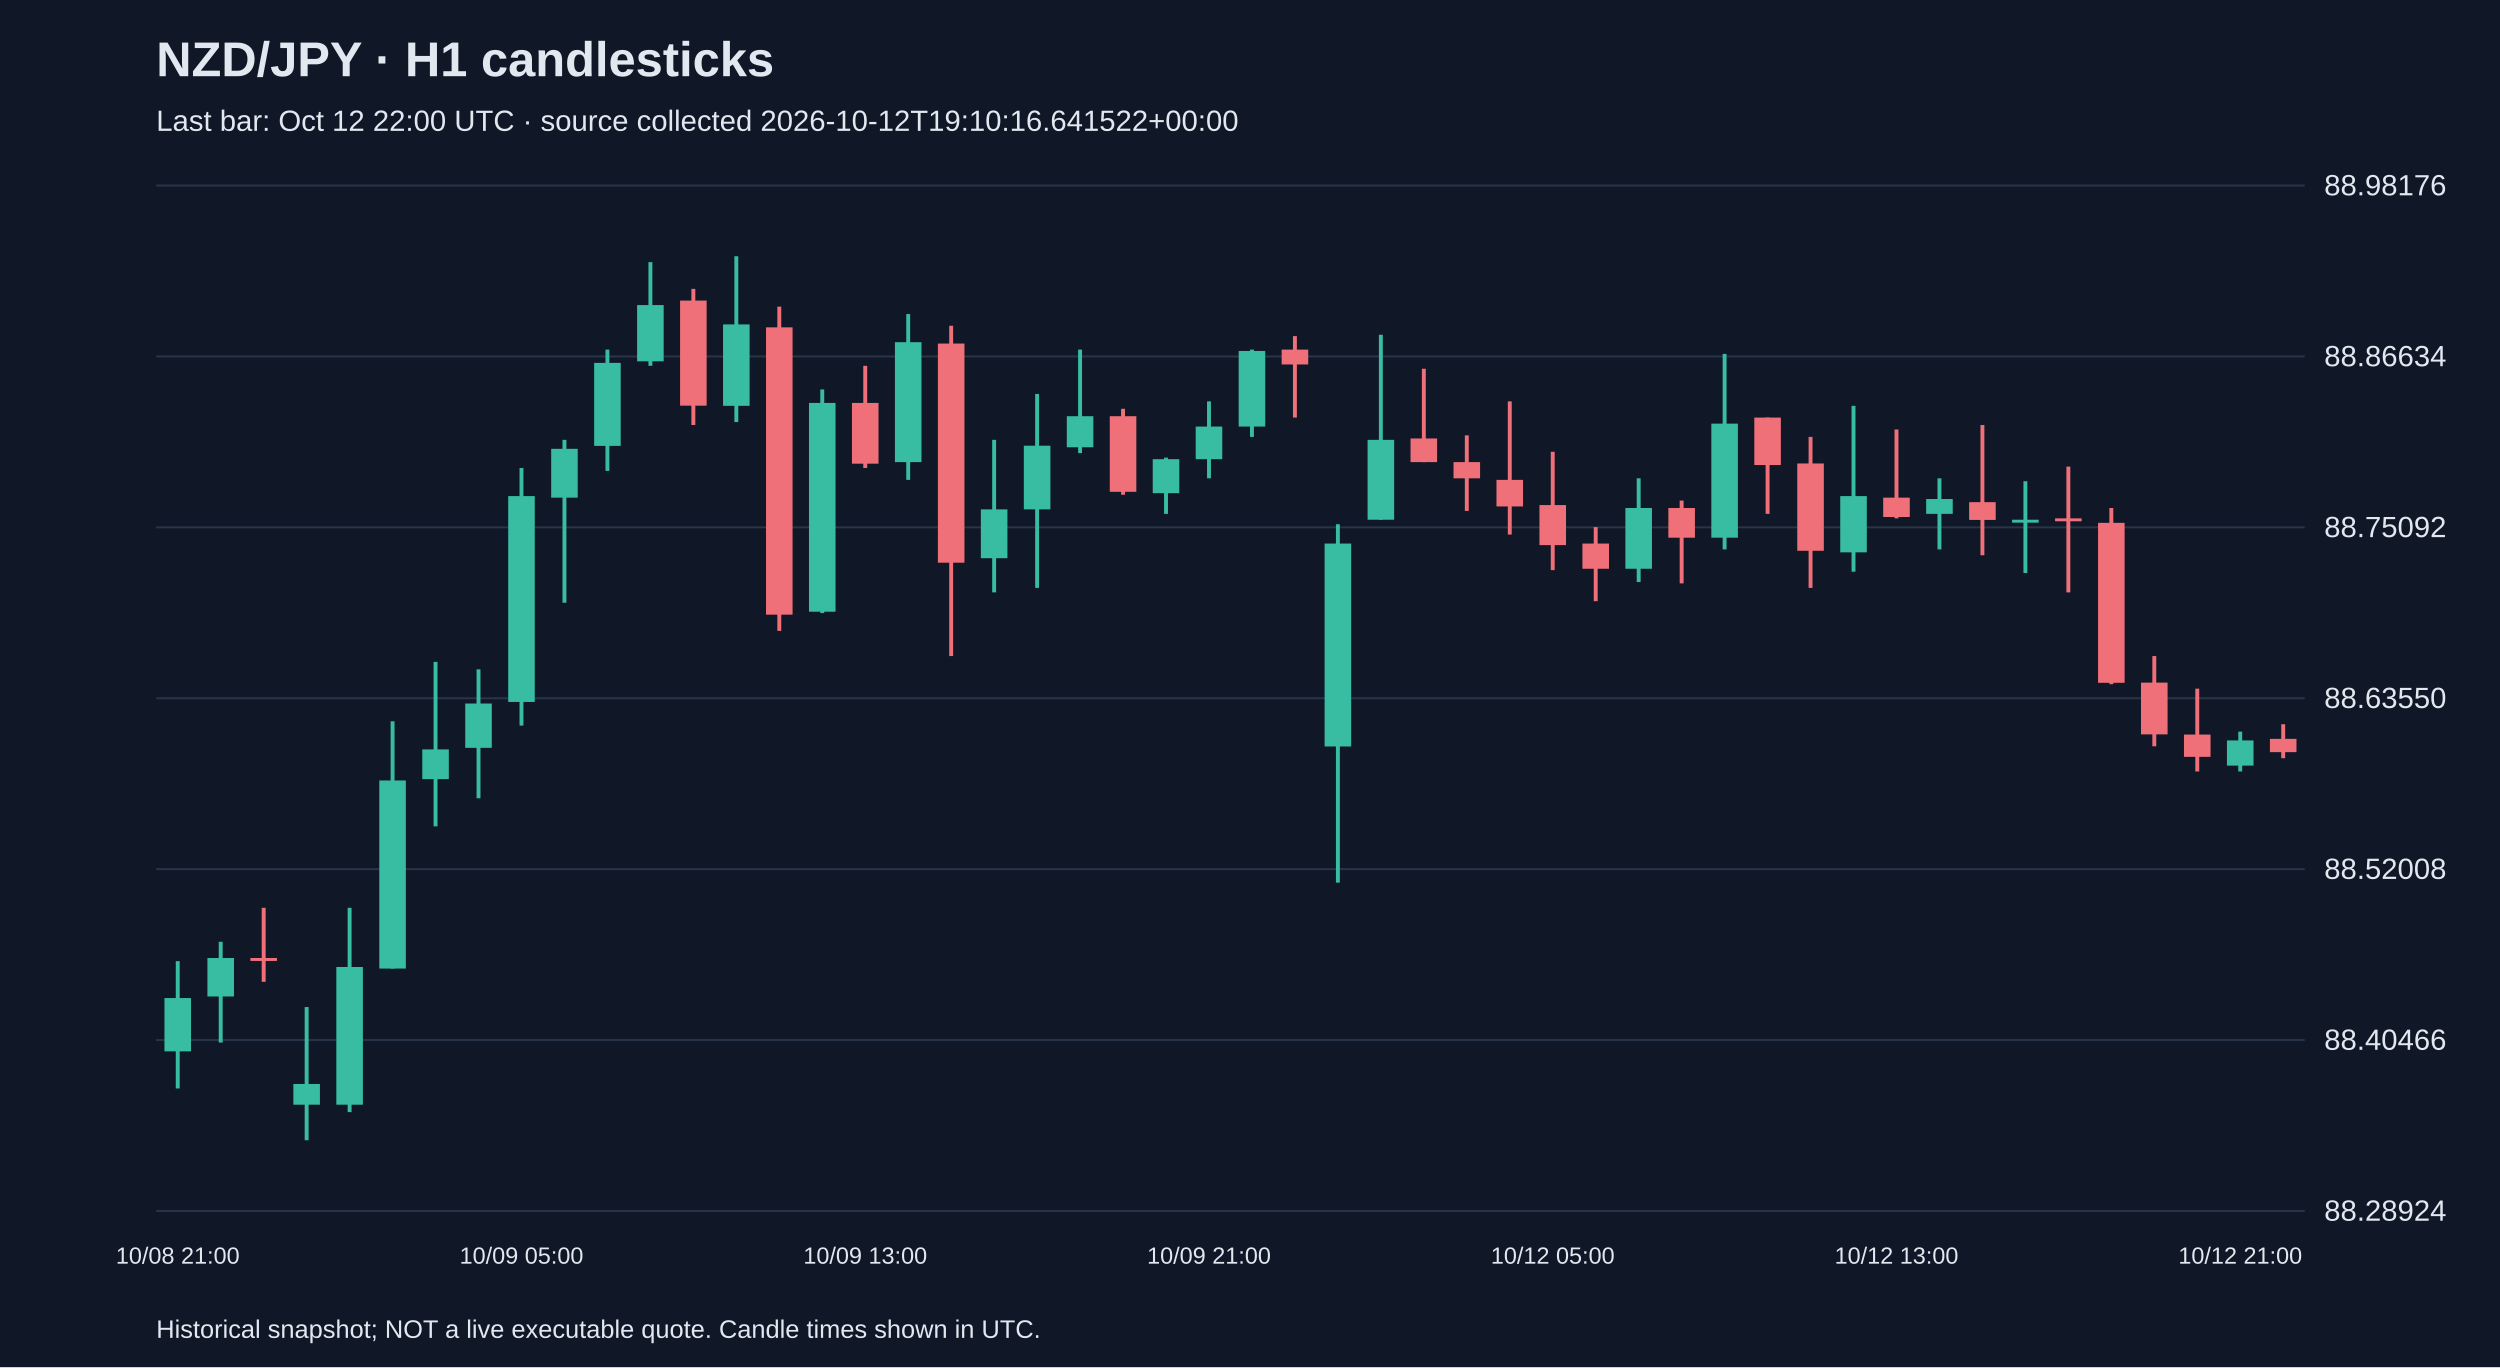
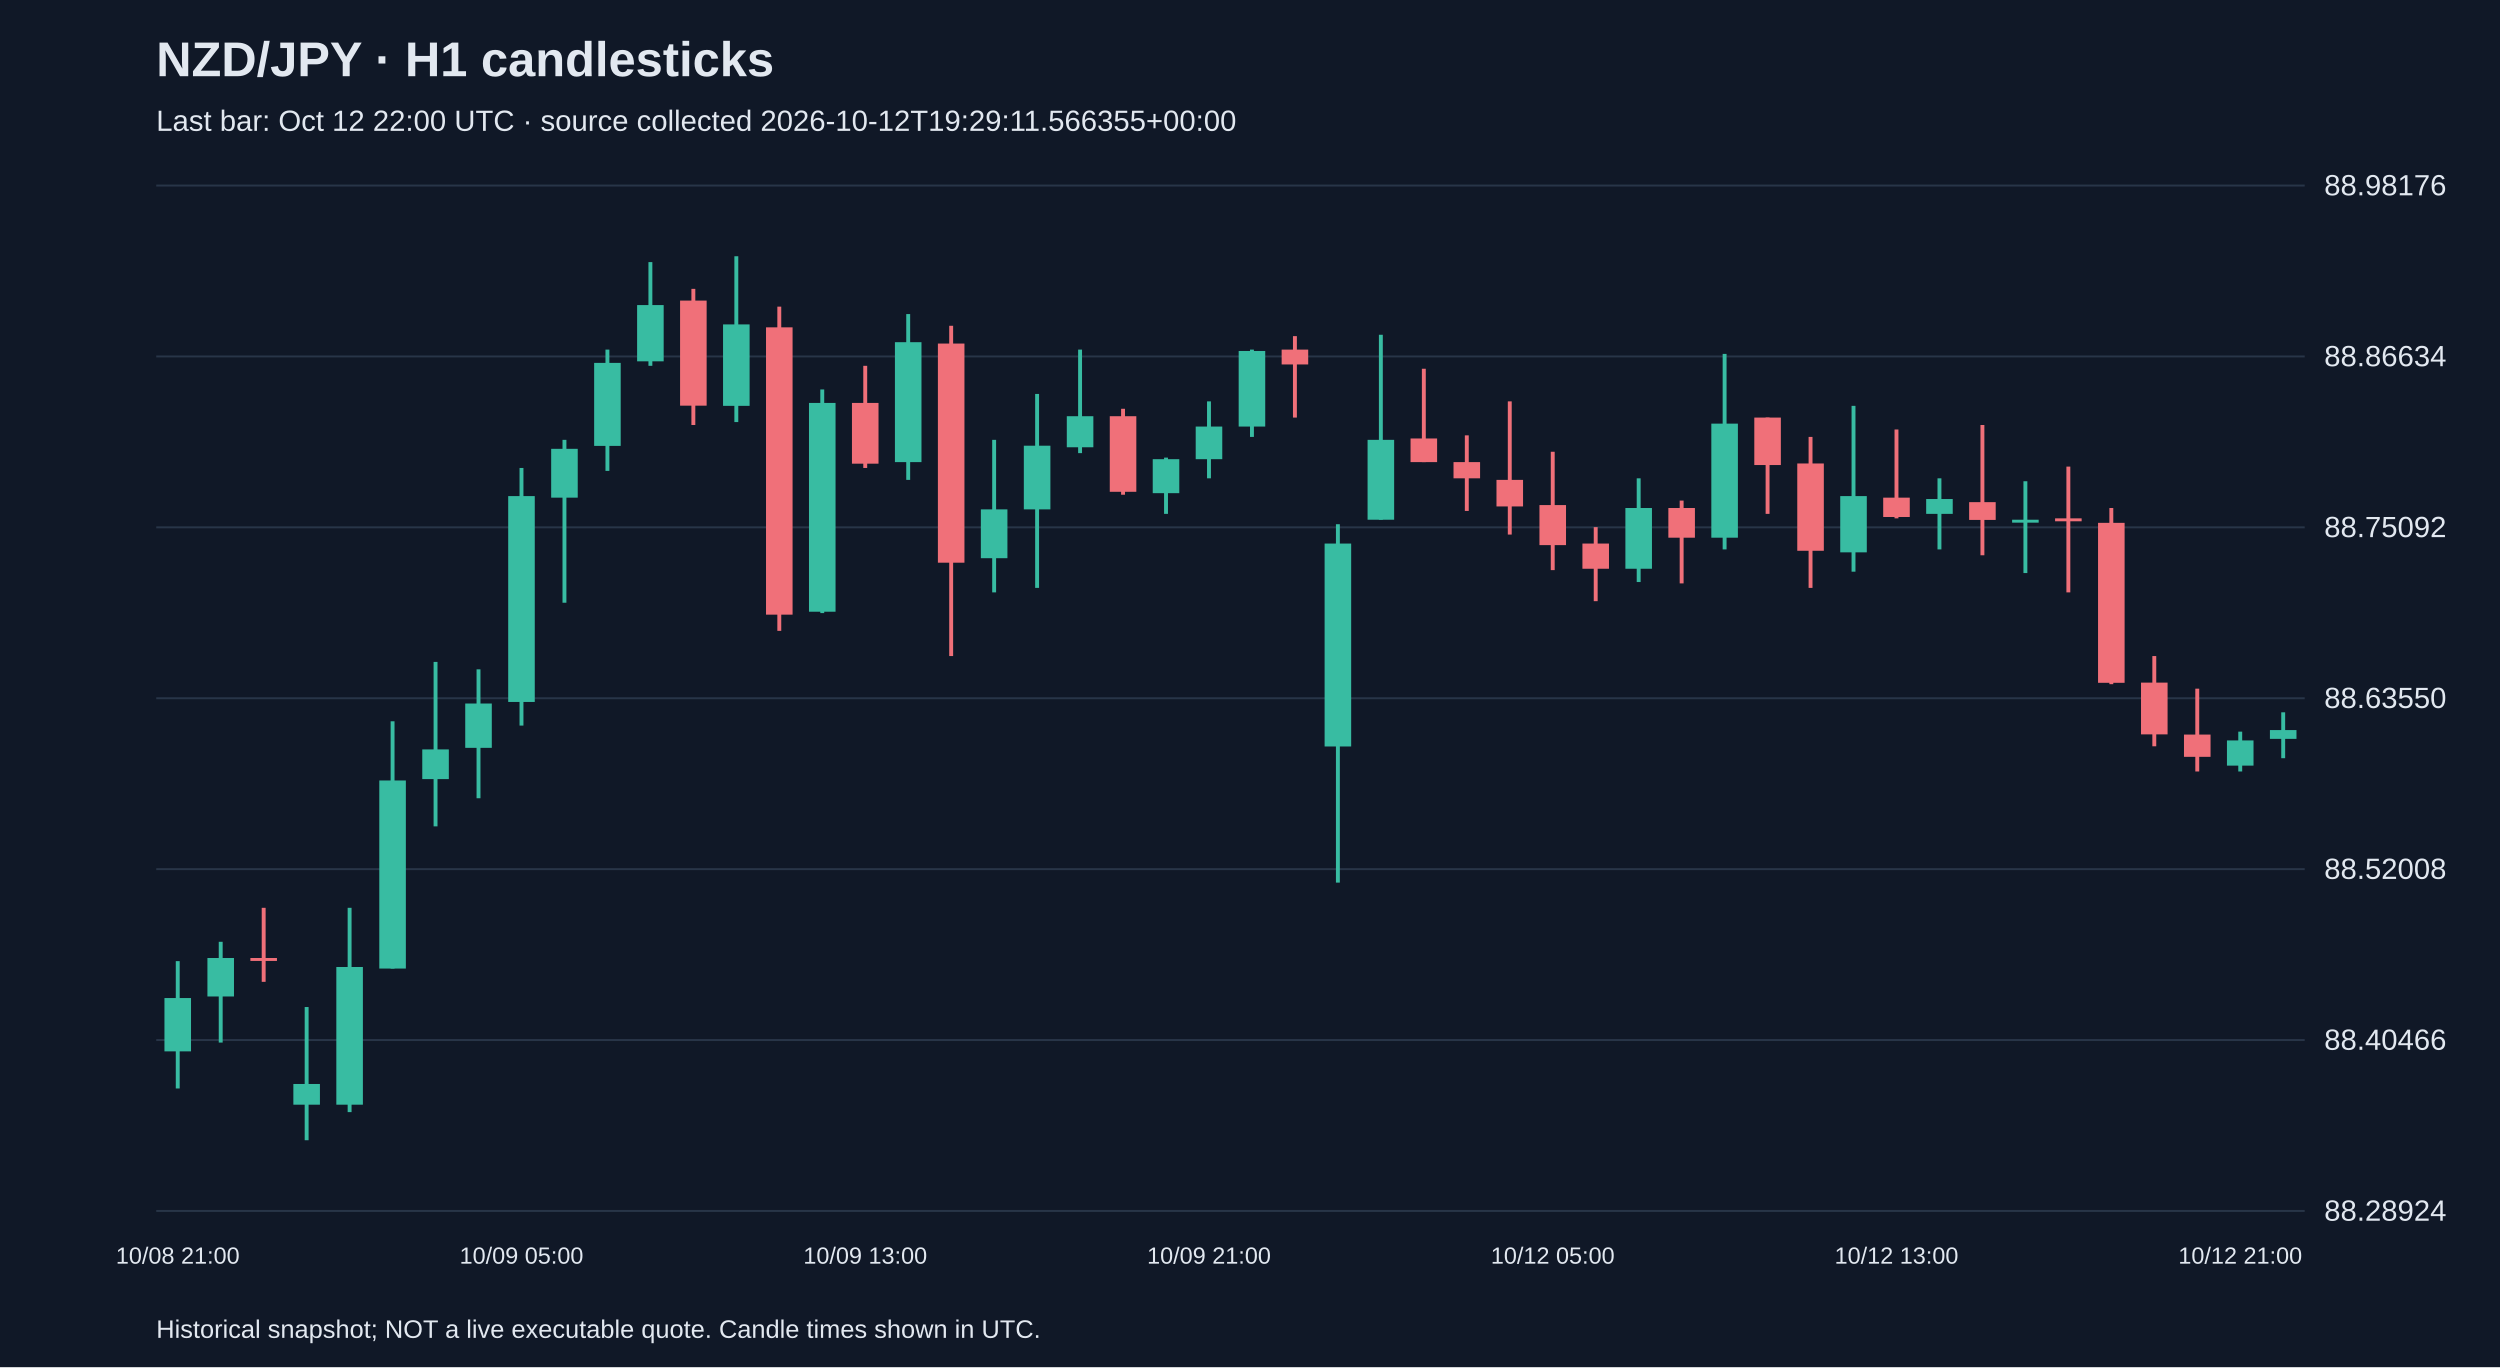
<svg xmlns="http://www.w3.org/2000/svg" viewBox="0 0 1280 700">
  <rect width="100%" height="100%" fill="#101827" />
  <style>text{font-family:Arial,sans-serif;fill:#e2e8f0}</style>
  <text x="80" y="39" font-size="25" font-weight="bold">NZD/JPY · H1 candlesticks</text>
-   <text x="80" y="67" font-size="15" fill="#a6b1c5">Last bar: Oct 12 22:00 UTC · source collected 2026-10-12T19:10:16.641522+00:00</text>
+   <text x="80" y="67" font-size="15" fill="#a6b1c5">Last bar: Oct 12 22:00 UTC · source collected 2026-10-12T19:29:11.566355+00:00</text>
  <line x1="80" y1="620.0" x2="1180" y2="620.0" stroke="#283548" />
  <text x="1190" y="625.0" font-size="15">88.28924</text>
  <line x1="80" y1="532.5" x2="1180" y2="532.5" stroke="#283548" />
  <text x="1190" y="537.5" font-size="15">88.40466</text>
  <line x1="80" y1="445.0" x2="1180" y2="445.0" stroke="#283548" />
  <text x="1190" y="450.0" font-size="15">88.52008</text>
  <line x1="80" y1="357.5" x2="1180" y2="357.5" stroke="#283548" />
  <text x="1190" y="362.5" font-size="15">88.63550</text>
  <line x1="80" y1="270.0" x2="1180" y2="270.0" stroke="#283548" />
  <text x="1190" y="275.0" font-size="15">88.75092</text>
  <line x1="80" y1="182.5" x2="1180" y2="182.5" stroke="#283548" />
  <text x="1190" y="187.5" font-size="15">88.86634</text>
  <line x1="80" y1="95.0" x2="1180" y2="95.0" stroke="#283548" />
  <text x="1190" y="100.0" font-size="15">88.98176</text>
  <line x1="91.0" y1="492.1" x2="91.0" y2="557.3" stroke="#38bca2" stroke-width="2" />
  <rect x="84.2" y="511.0" width="13.6" height="27.3" fill="#38bca2" />
  <text x="91.0" y="647" text-anchor="middle" font-size="12">10/08 21:00</text>
  <line x1="113.0" y1="482.2" x2="113.0" y2="533.8" stroke="#38bca2" stroke-width="2" />
  <rect x="106.2" y="490.5" width="13.6" height="19.7" fill="#38bca2" />
  <line x1="135.0" y1="464.8" x2="135.0" y2="502.7" stroke="#f07079" stroke-width="2" />
  <rect x="128.2" y="490.5" width="13.6" height="1.5" fill="#f07079" />
  <line x1="157.0" y1="515.6" x2="157.0" y2="583.8" stroke="#38bca2" stroke-width="2" />
  <rect x="150.2" y="555.0" width="13.6" height="10.6" fill="#38bca2" />
  <line x1="179.0" y1="464.8" x2="179.0" y2="569.4" stroke="#38bca2" stroke-width="2" />
  <rect x="172.2" y="495.1" width="13.6" height="70.5" fill="#38bca2" />
  <line x1="201.0" y1="369.3" x2="201.0" y2="495.9" stroke="#38bca2" stroke-width="2" />
  <rect x="194.2" y="399.6" width="13.6" height="96.3" fill="#38bca2" />
  <line x1="223.0" y1="338.9" x2="223.0" y2="423.1" stroke="#38bca2" stroke-width="2" />
  <rect x="216.2" y="383.7" width="13.6" height="15.2" fill="#38bca2" />
  <line x1="245.0" y1="342.7" x2="245.0" y2="408.7" stroke="#38bca2" stroke-width="2" />
  <rect x="238.2" y="360.2" width="13.6" height="22.7" fill="#38bca2" />
  <line x1="267.0" y1="239.6" x2="267.0" y2="371.5" stroke="#38bca2" stroke-width="2" />
  <rect x="260.2" y="254.0" width="13.6" height="105.4" fill="#38bca2" />
  <text x="267.0" y="647" text-anchor="middle" font-size="12">10/09 05:00</text>
  <line x1="289.0" y1="225.2" x2="289.0" y2="308.6" stroke="#38bca2" stroke-width="2" />
  <rect x="282.2" y="229.8" width="13.6" height="25.0" fill="#38bca2" />
  <line x1="311.0" y1="179.0" x2="311.0" y2="241.1" stroke="#38bca2" stroke-width="2" />
  <rect x="304.2" y="185.8" width="13.6" height="42.5" fill="#38bca2" />
  <line x1="333.0" y1="134.2" x2="333.0" y2="187.3" stroke="#38bca2" stroke-width="2" />
  <rect x="326.2" y="156.2" width="13.6" height="28.8" fill="#38bca2" />
  <line x1="355.0" y1="147.9" x2="355.0" y2="217.6" stroke="#f07079" stroke-width="2" />
  <rect x="348.2" y="153.9" width="13.6" height="53.8" fill="#f07079" />
  <line x1="377.0" y1="131.2" x2="377.0" y2="216.1" stroke="#38bca2" stroke-width="2" />
  <rect x="370.2" y="166.1" width="13.6" height="41.7" fill="#38bca2" />
  <line x1="399.0" y1="157.0" x2="399.0" y2="323.0" stroke="#f07079" stroke-width="2" />
  <rect x="392.2" y="167.6" width="13.6" height="147.1" fill="#f07079" />
  <line x1="421.0" y1="199.4" x2="421.0" y2="313.9" stroke="#38bca2" stroke-width="2" />
  <rect x="414.2" y="206.3" width="13.6" height="106.9" fill="#38bca2" />
  <line x1="443.0" y1="187.3" x2="443.0" y2="239.6" stroke="#f07079" stroke-width="2" />
  <rect x="436.2" y="206.3" width="13.6" height="31.1" fill="#f07079" />
  <text x="443.0" y="647" text-anchor="middle" font-size="12">10/09 13:00</text>
  <line x1="465.0" y1="160.8" x2="465.0" y2="245.7" stroke="#38bca2" stroke-width="2" />
  <rect x="458.2" y="175.2" width="13.6" height="61.4" fill="#38bca2" />
  <line x1="487.0" y1="166.8" x2="487.0" y2="335.9" stroke="#f07079" stroke-width="2" />
  <rect x="480.2" y="175.9" width="13.6" height="112.2" fill="#f07079" />
  <line x1="509.0" y1="225.2" x2="509.0" y2="303.3" stroke="#38bca2" stroke-width="2" />
  <rect x="502.2" y="260.8" width="13.6" height="25.0" fill="#38bca2" />
  <line x1="531.0" y1="201.7" x2="531.0" y2="301.0" stroke="#38bca2" stroke-width="2" />
  <rect x="524.2" y="228.2" width="13.6" height="32.6" fill="#38bca2" />
  <line x1="553.0" y1="179.0" x2="553.0" y2="232.0" stroke="#38bca2" stroke-width="2" />
  <rect x="546.2" y="213.1" width="13.6" height="15.9" fill="#38bca2" />
  <line x1="575.0" y1="209.3" x2="575.0" y2="253.3" stroke="#f07079" stroke-width="2" />
  <rect x="568.2" y="213.1" width="13.6" height="38.7" fill="#f07079" />
  <line x1="597.0" y1="234.3" x2="597.0" y2="263.1" stroke="#38bca2" stroke-width="2" />
  <rect x="590.2" y="235.1" width="13.6" height="17.4" fill="#38bca2" />
  <line x1="619.0" y1="205.5" x2="619.0" y2="244.9" stroke="#38bca2" stroke-width="2" />
  <rect x="612.2" y="218.4" width="13.6" height="16.7" fill="#38bca2" />
  <text x="619.0" y="647" text-anchor="middle" font-size="12">10/09 21:00</text>
  <line x1="641.0" y1="179.0" x2="641.0" y2="223.7" stroke="#38bca2" stroke-width="2" />
  <rect x="634.2" y="179.7" width="13.6" height="38.7" fill="#38bca2" />
  <line x1="663.0" y1="172.1" x2="663.0" y2="213.8" stroke="#f07079" stroke-width="2" />
  <rect x="656.2" y="179.0" width="13.6" height="7.6" fill="#f07079" />
  <line x1="685.0" y1="268.4" x2="685.0" y2="451.9" stroke="#38bca2" stroke-width="2" />
  <rect x="678.2" y="278.3" width="13.6" height="103.9" fill="#38bca2" />
  <line x1="707.0" y1="171.4" x2="707.0" y2="266.1" stroke="#38bca2" stroke-width="2" />
  <rect x="700.2" y="225.2" width="13.6" height="40.9" fill="#38bca2" />
  <line x1="729.0" y1="188.8" x2="729.0" y2="236.6" stroke="#f07079" stroke-width="2" />
  <rect x="722.2" y="224.5" width="13.6" height="12.1" fill="#f07079" />
  <line x1="751.0" y1="222.9" x2="751.0" y2="261.6" stroke="#f07079" stroke-width="2" />
  <rect x="744.2" y="236.6" width="13.6" height="8.3" fill="#f07079" />
  <line x1="773.0" y1="205.5" x2="773.0" y2="273.7" stroke="#f07079" stroke-width="2" />
  <rect x="766.2" y="245.7" width="13.6" height="13.6" fill="#f07079" />
  <line x1="795.0" y1="231.3" x2="795.0" y2="291.9" stroke="#f07079" stroke-width="2" />
  <rect x="788.2" y="258.6" width="13.6" height="20.5" fill="#f07079" />
  <text x="795.0" y="647" text-anchor="middle" font-size="12">10/12 05:00</text>
  <line x1="817.0" y1="269.9" x2="817.0" y2="307.8" stroke="#f07079" stroke-width="2" />
  <rect x="810.2" y="278.3" width="13.6" height="12.9" fill="#f07079" />
  <line x1="839.0" y1="244.9" x2="839.0" y2="298.0" stroke="#38bca2" stroke-width="2" />
  <rect x="832.2" y="260.1" width="13.6" height="31.1" fill="#38bca2" />
  <line x1="861.0" y1="256.3" x2="861.0" y2="298.7" stroke="#f07079" stroke-width="2" />
  <rect x="854.2" y="260.1" width="13.6" height="15.2" fill="#f07079" />
  <line x1="883.0" y1="181.2" x2="883.0" y2="281.3" stroke="#38bca2" stroke-width="2" />
  <rect x="876.2" y="216.9" width="13.6" height="58.4" fill="#38bca2" />
  <line x1="905.0" y1="213.8" x2="905.0" y2="263.1" stroke="#f07079" stroke-width="2" />
  <rect x="898.2" y="213.8" width="13.6" height="24.3" fill="#f07079" />
  <line x1="927.0" y1="223.7" x2="927.0" y2="301.0" stroke="#f07079" stroke-width="2" />
  <rect x="920.2" y="237.3" width="13.6" height="44.7" fill="#f07079" />
  <line x1="949.0" y1="207.8" x2="949.0" y2="292.7" stroke="#38bca2" stroke-width="2" />
  <rect x="942.2" y="254.0" width="13.6" height="28.8" fill="#38bca2" />
  <line x1="971.0" y1="219.9" x2="971.0" y2="265.4" stroke="#f07079" stroke-width="2" />
  <rect x="964.2" y="254.8" width="13.6" height="9.9" fill="#f07079" />
  <text x="971.0" y="647" text-anchor="middle" font-size="12">10/12 13:00</text>
  <line x1="993.0" y1="244.9" x2="993.0" y2="281.3" stroke="#38bca2" stroke-width="2" />
  <rect x="986.2" y="255.5" width="13.6" height="7.6" fill="#38bca2" />
  <line x1="1015.0" y1="217.6" x2="1015.0" y2="284.3" stroke="#f07079" stroke-width="2" />
  <rect x="1008.2" y="257.1" width="13.6" height="9.1" fill="#f07079" />
  <line x1="1037.0" y1="246.4" x2="1037.0" y2="293.4" stroke="#38bca2" stroke-width="2" />
  <rect x="1030.2" y="266.1" width="13.6" height="1.5" fill="#38bca2" />
  <line x1="1059.0" y1="238.9" x2="1059.0" y2="303.3" stroke="#f07079" stroke-width="2" />
  <rect x="1052.2" y="265.4" width="13.6" height="1.5" fill="#f07079" />
  <line x1="1081.0" y1="260.1" x2="1081.0" y2="350.3" stroke="#f07079" stroke-width="2" />
  <rect x="1074.2" y="267.7" width="13.6" height="81.9" fill="#f07079" />
  <line x1="1103.0" y1="335.9" x2="1103.0" y2="382.1" stroke="#f07079" stroke-width="2" />
  <rect x="1096.2" y="349.5" width="13.6" height="26.5" fill="#f07079" />
  <line x1="1125.0" y1="352.6" x2="1125.0" y2="395.0" stroke="#f07079" stroke-width="2" />
  <rect x="1118.2" y="376.1" width="13.6" height="11.4" fill="#f07079" />
  <line x1="1147.0" y1="374.6" x2="1147.0" y2="395.0" stroke="#38bca2" stroke-width="2" />
  <rect x="1140.2" y="379.1" width="13.6" height="12.9" fill="#38bca2" />
  <text x="1147.0" y="647" text-anchor="middle" font-size="12">10/12 21:00</text>
-   <line x1="1169.0" y1="370.8" x2="1169.0" y2="388.2" stroke="#f07079" stroke-width="2" />
-   <rect x="1162.2" y="378.3" width="13.6" height="6.8" fill="#f07079" />
+   <line x1="1169.0" y1="364.7" x2="1169.0" y2="388.2" stroke="#38bca2" stroke-width="2" />
+   <rect x="1162.2" y="373.8" width="13.6" height="4.5" fill="#38bca2" />
  <text x="80" y="685" font-size="13">Historical snapshot; NOT a live executable quote. Candle times shown in UTC.</text>
</svg>
